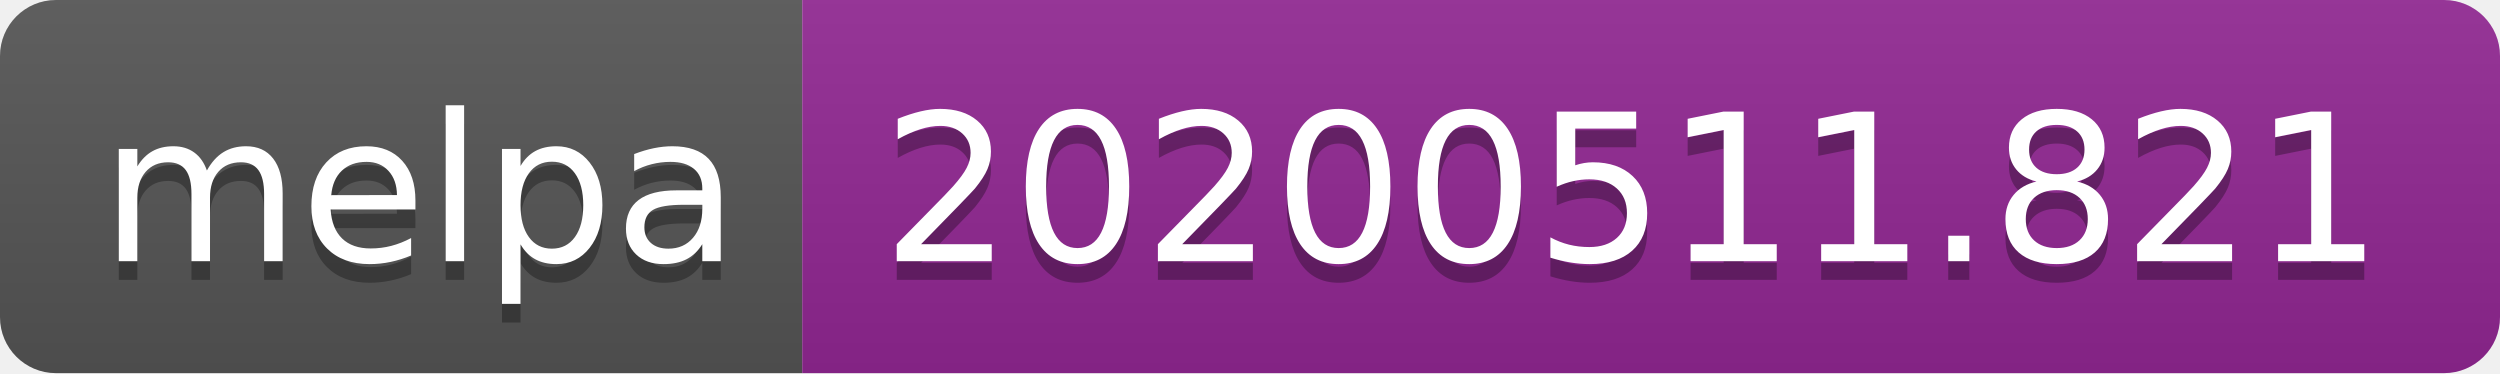
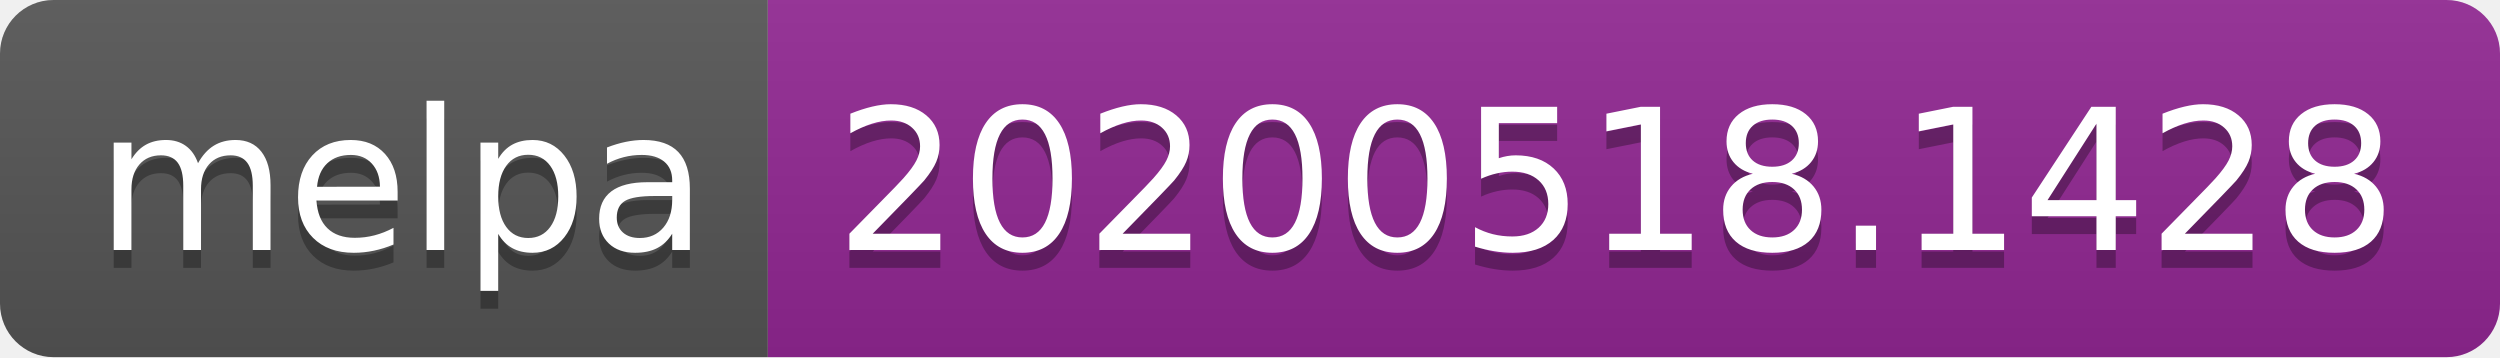
- <svg xmlns="http://www.w3.org/2000/svg" width="134" height="20">
+ <svg xmlns="http://www.w3.org/2000/svg" width="140" height="20">
  <linearGradient id="s" x2="0" y2="100%">
    <stop offset="0" stop-color="#bbb" stop-opacity=".1" />
    <stop offset="1" stop-opacity=".1" />
  </linearGradient>
  <clipPath id="r">
-     <rect width="134" height="20" rx="3" fill="#fff" />
+     <rect width="140" height="20" rx="3" fill="#fff" />
  </clipPath>
  <g clip-path="url(#r)">
    <rect width="43" height="20" fill="#555" />
-     <rect x="43" width="91" height="20" fill="#922793" />
-     <rect width="134" height="20" fill="url(#s)" />
+     <rect x="43" width="97" height="20" fill="#922793" />
+     <rect width="140" height="20" fill="url(#s)" />
  </g>
  <g fill="#fff" text-anchor="middle" font-family="Verdana,Geneva,DejaVu Sans,sans-serif" text-rendering="geometricPrecision" font-size="110">
    <text x="225" y="150" fill="#010101" fill-opacity=".3" transform="scale(.1)" textLength="330">melpa</text>
    <text x="225" y="140" transform="scale(.1)" textLength="330">melpa</text>
-     <text x="875" y="150" fill="#010101" fill-opacity=".3" transform="scale(.1)" textLength="810">20200511.821</text>
-     <text x="875" y="140" transform="scale(.1)" textLength="810">20200511.821</text>
+     <text x="905" y="150" fill="#010101" fill-opacity=".3" transform="scale(.1)" textLength="870">20200518.1428</text>
+     <text x="905" y="140" transform="scale(.1)" textLength="870">20200518.1428</text>
  </g>
</svg>
